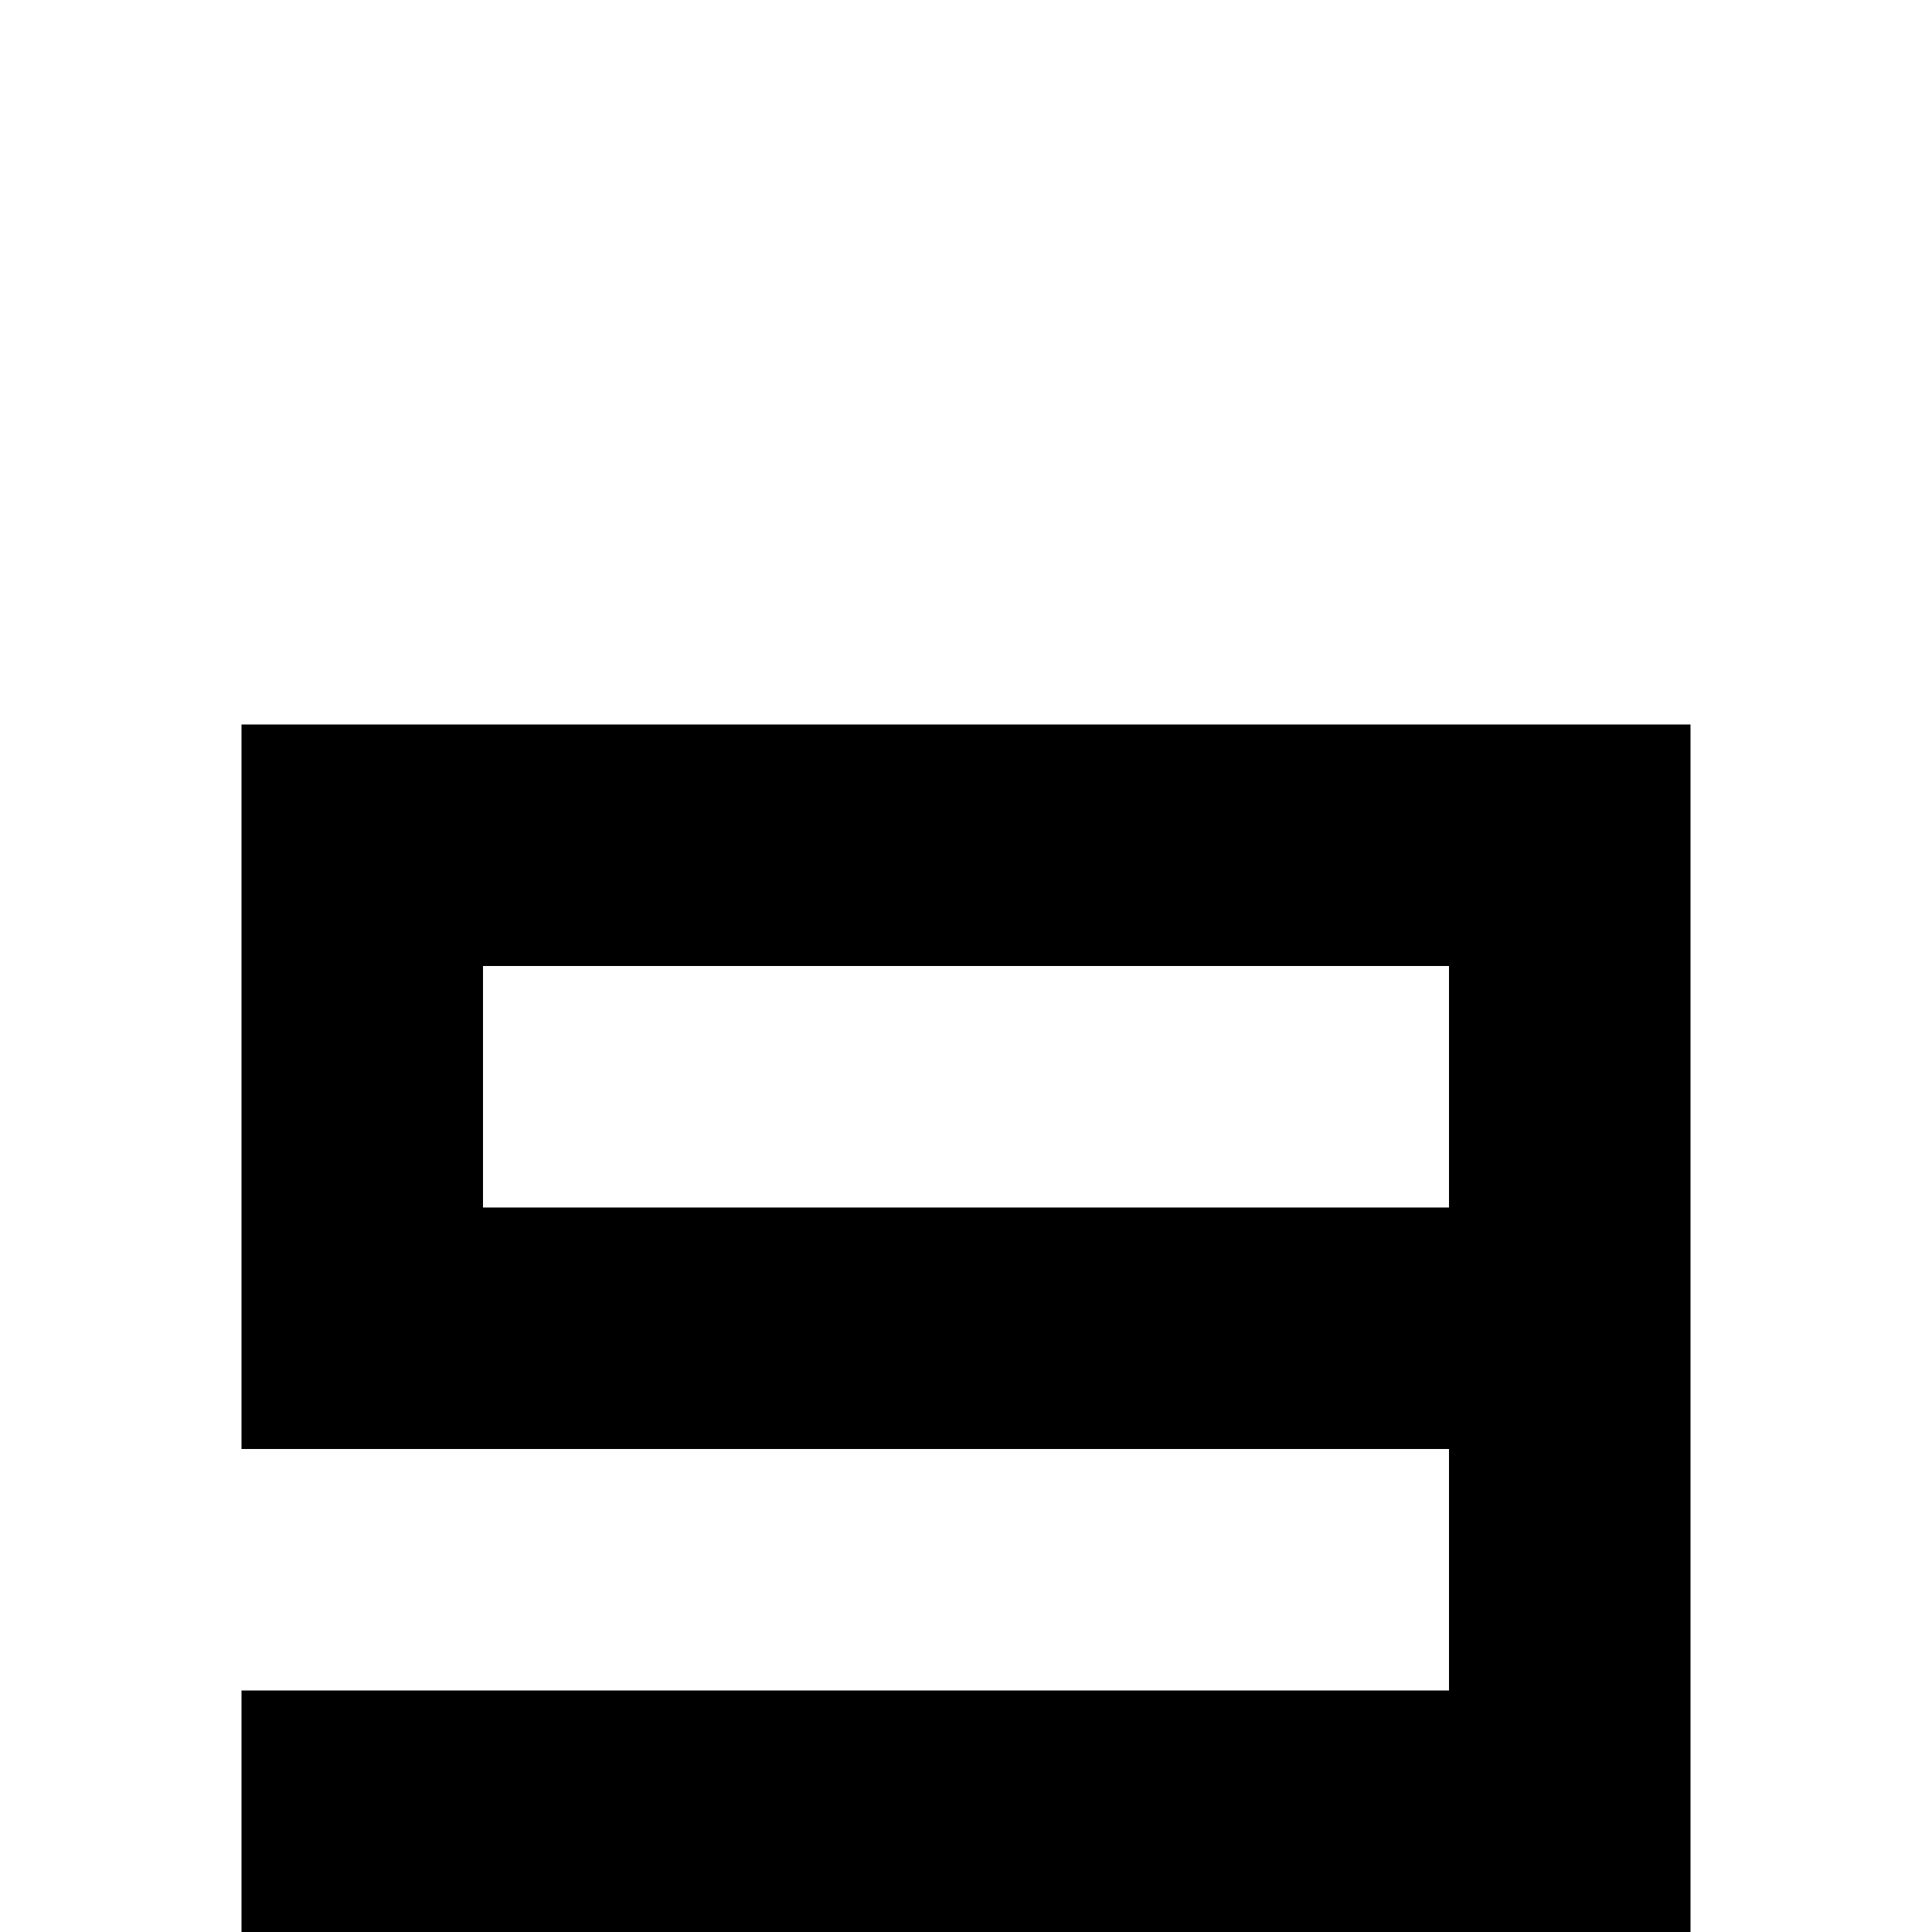
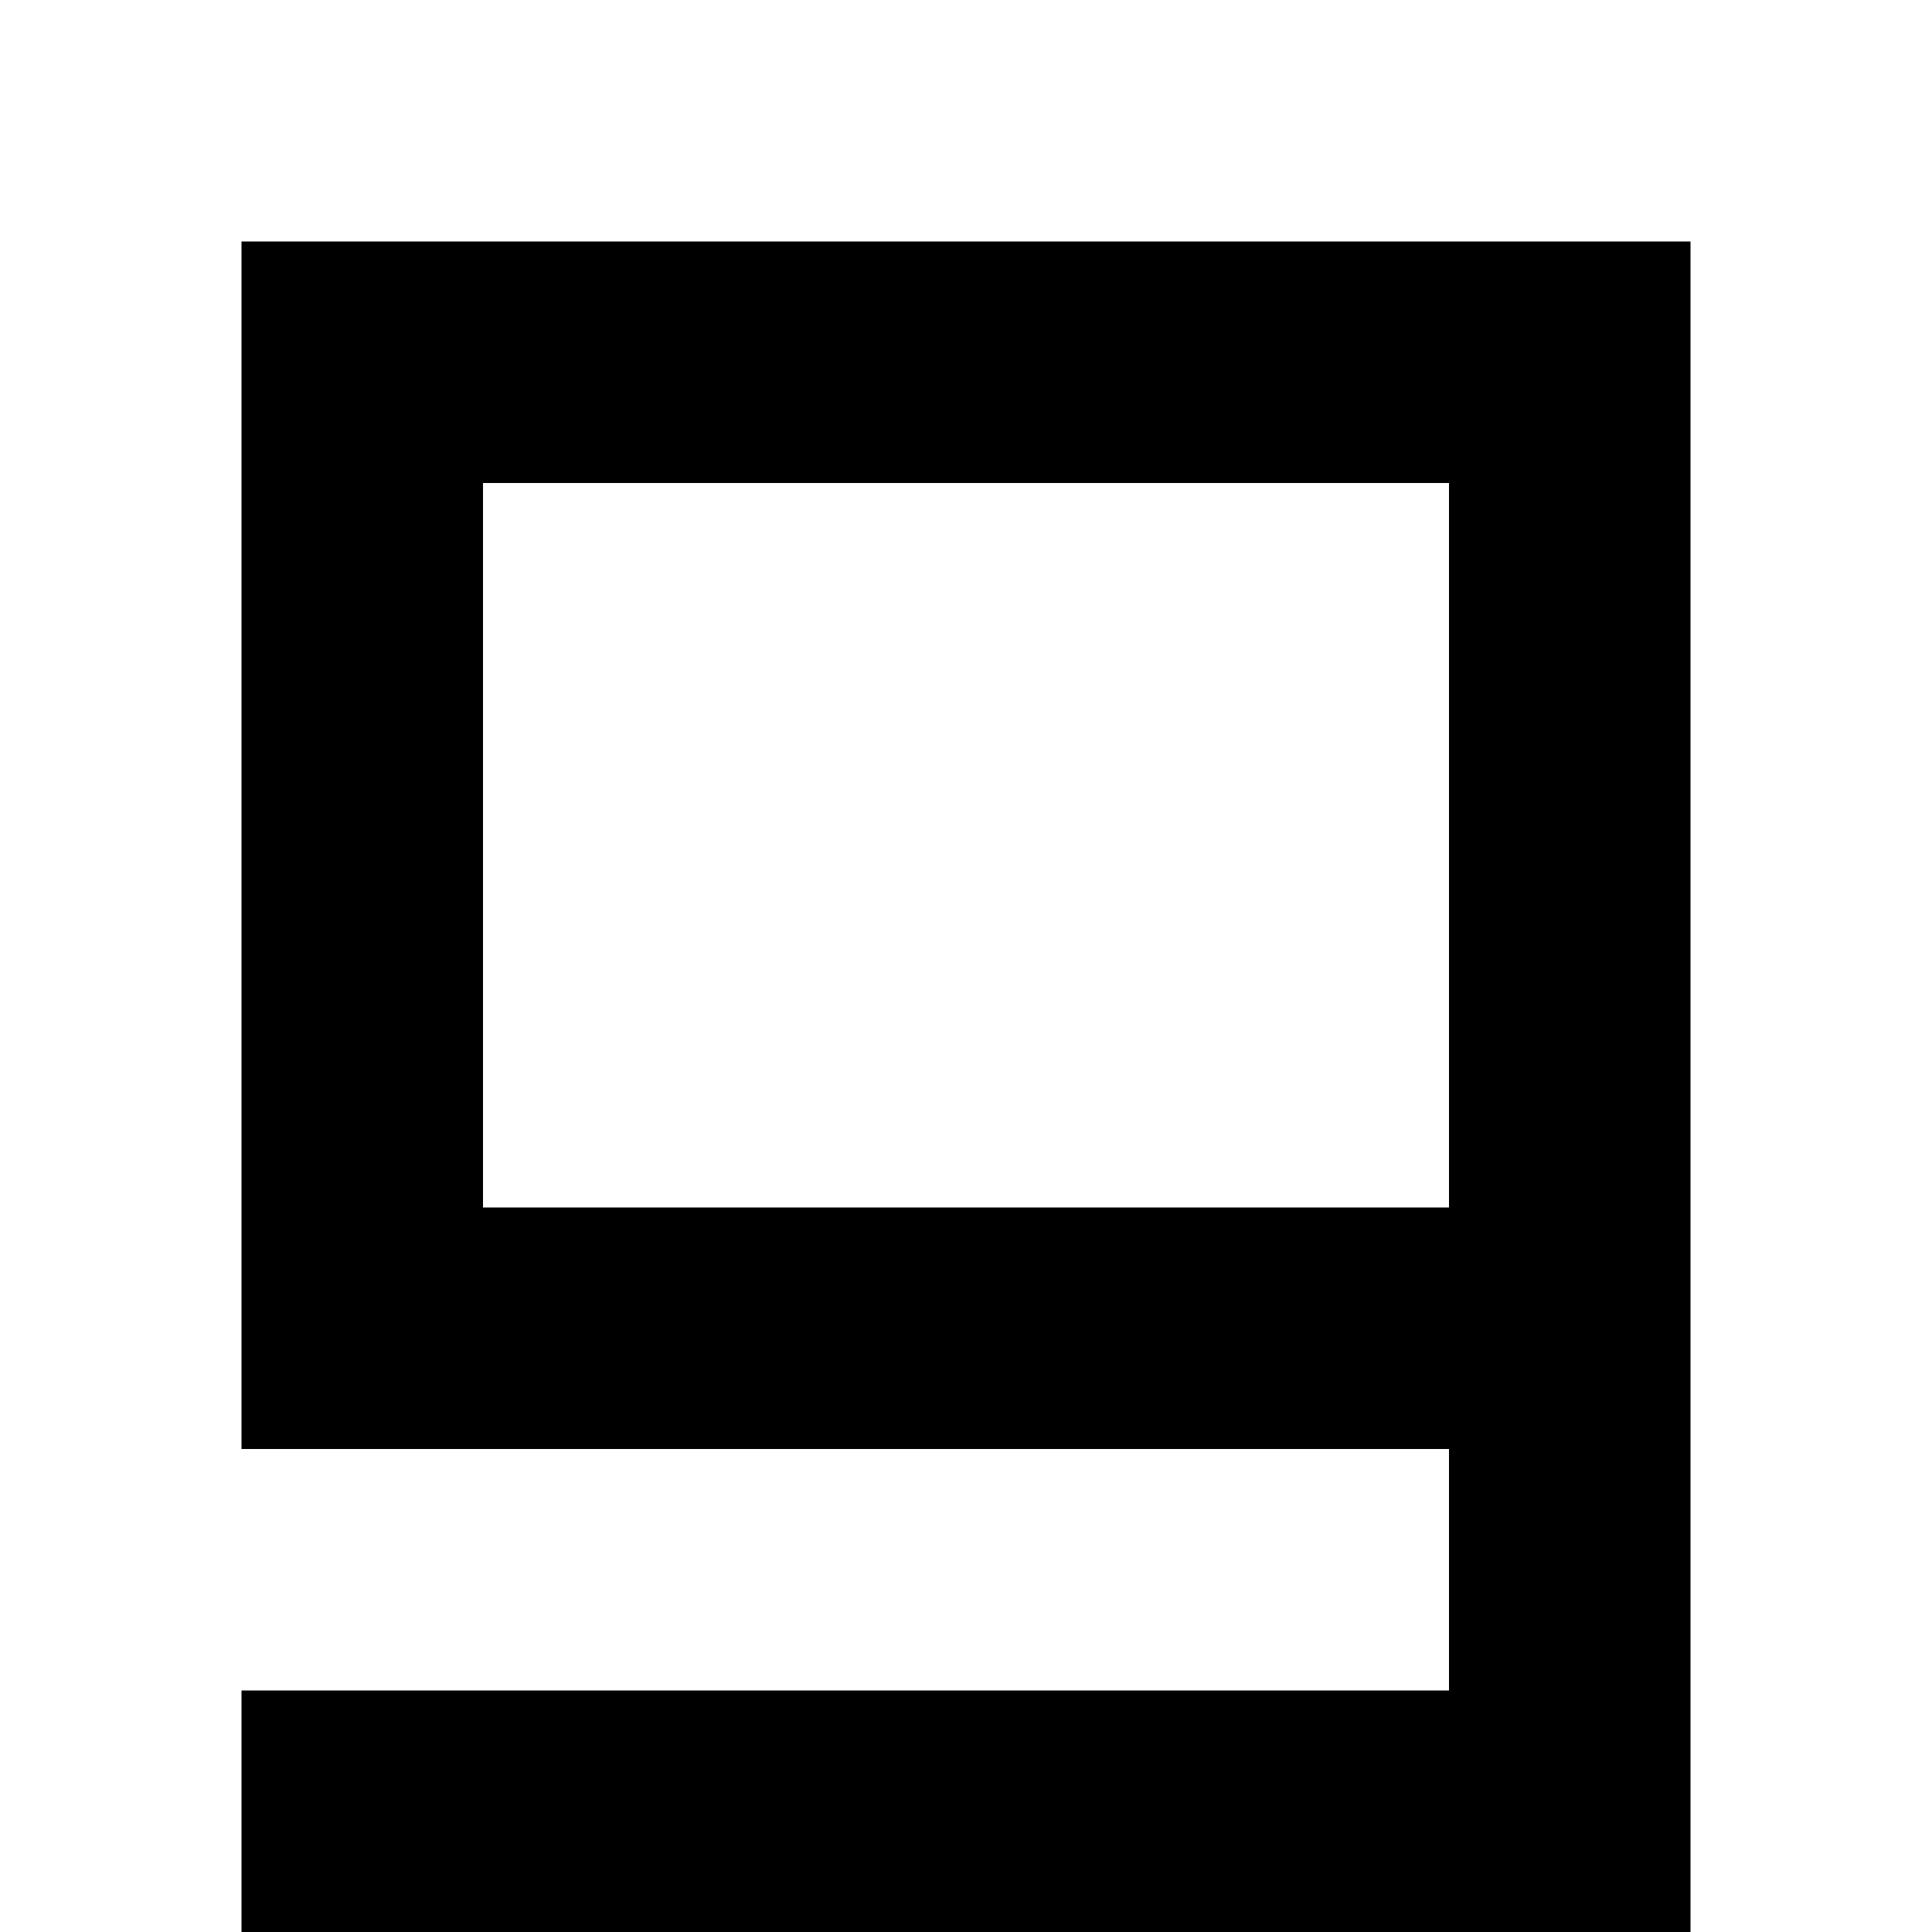
<svg xmlns="http://www.w3.org/2000/svg" viewBox="0 0 8 8">
-   <path d="M2,4 2,5 6,5 6,4 M1,6 1,3 7,3 7,8 1,8 1,7 6,7 6,6" />
+   <path d="M2,2 2,5 6,5 6,2 M1,6 1,1 7,1 7,8 1,8 1,7 6,7 6,6" />
</svg>
